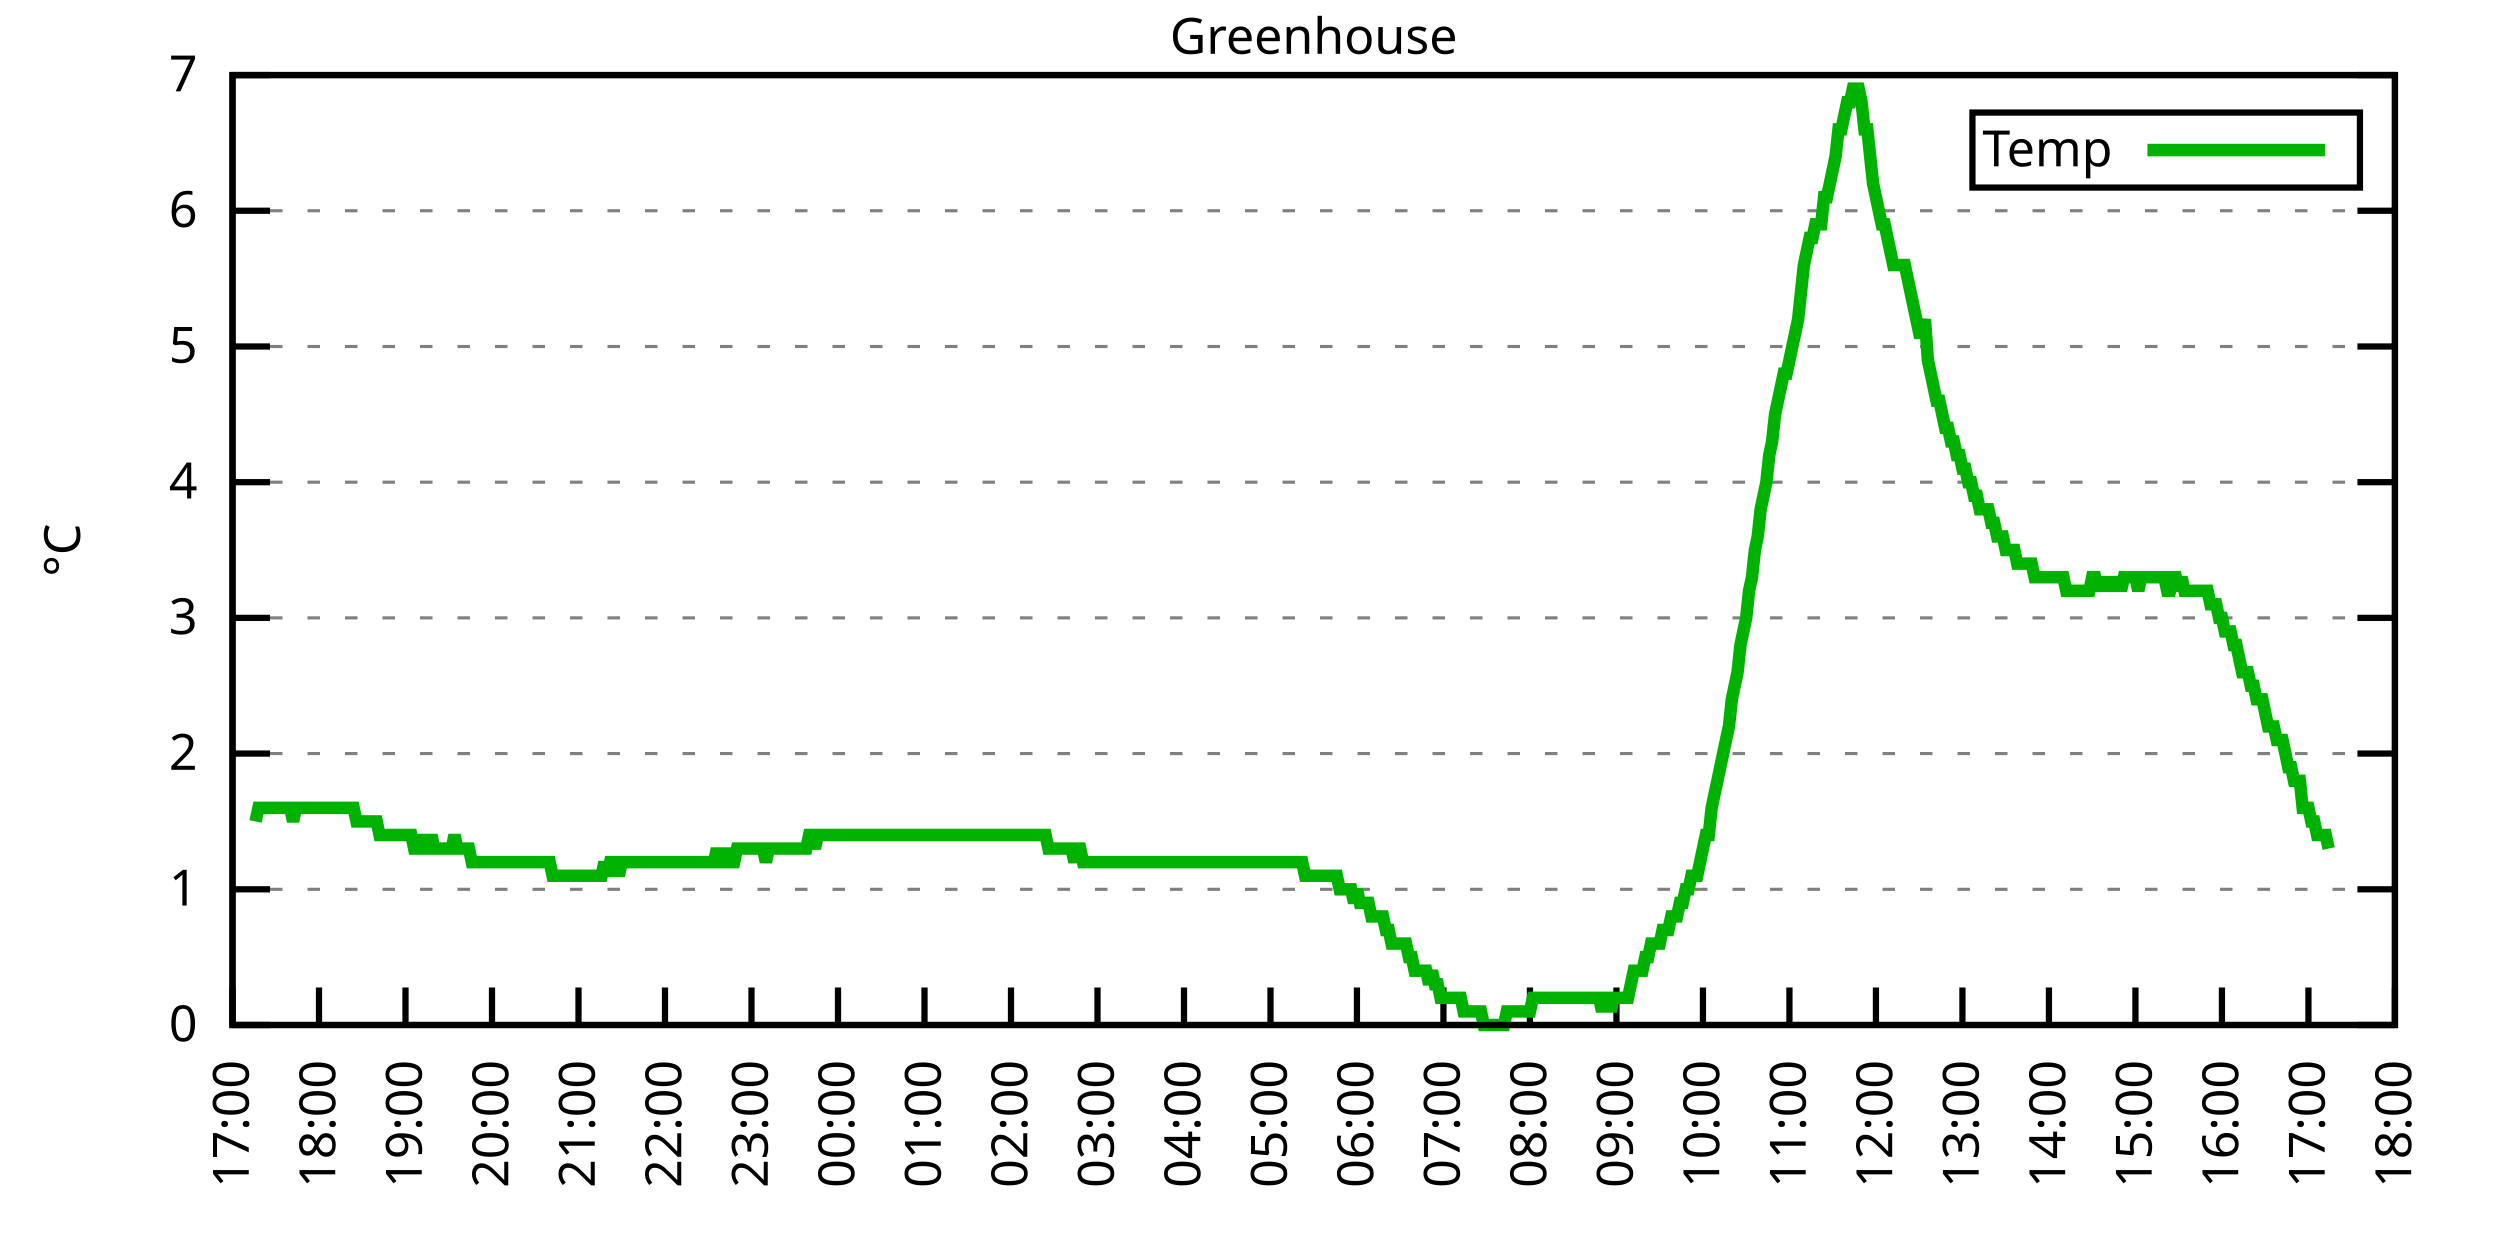
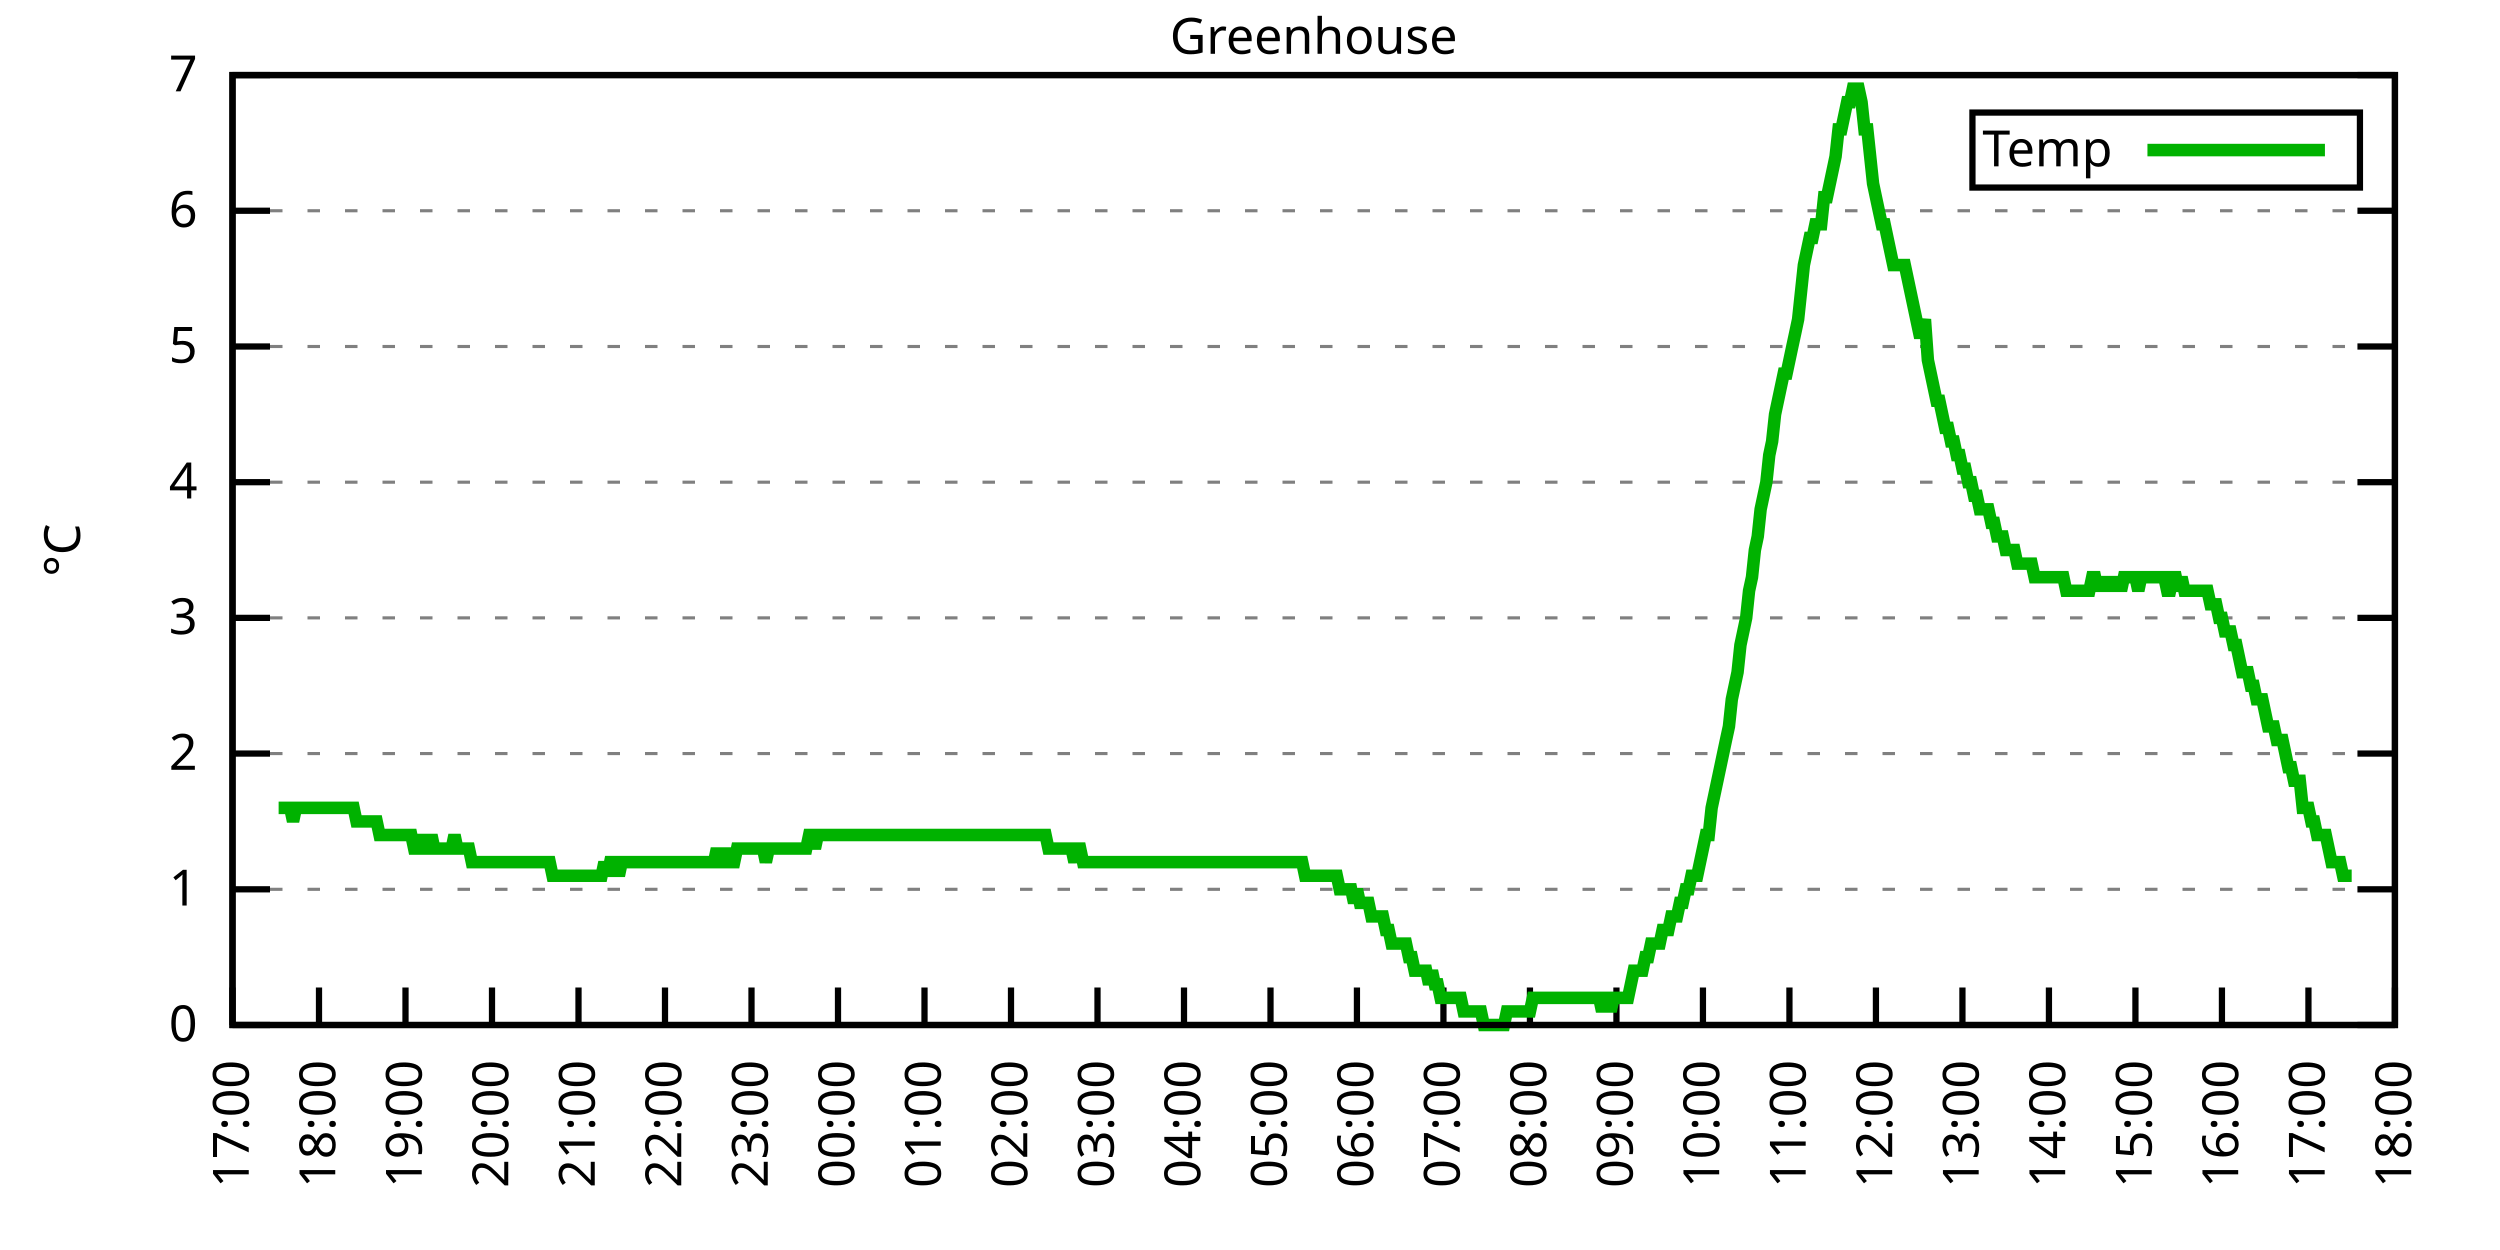
<svg xmlns="http://www.w3.org/2000/svg" xmlns:xlink="http://www.w3.org/1999/xlink" width="400" height="200" viewBox="0 0 400 200">
  <g id="gnuplot_canvas">
    <rect x="0" y="0" width="400" height="200" fill="none" />
    <defs>
      <circle id="gpDot" r="0.5" stroke-width="0.5" stroke="currentColor" />
      <path id="gpPt0" stroke-width="0.333" stroke="currentColor" d="M-1,0 h2 M0,-1 v2" />
      <path id="gpPt1" stroke-width="0.333" stroke="currentColor" d="M-1,-1 L1,1 M1,-1 L-1,1" />
      <path id="gpPt2" stroke-width="0.333" stroke="currentColor" d="M-1,0 L1,0 M0,-1 L0,1 M-1,-1 L1,1 M-1,1 L1,-1" />
      <rect id="gpPt3" stroke-width="0.333" stroke="currentColor" x="-1" y="-1" width="2" height="2" />
      <rect id="gpPt4" stroke-width="0.333" stroke="currentColor" fill="currentColor" x="-1" y="-1" width="2" height="2" />
      <circle id="gpPt5" stroke-width="0.333" stroke="currentColor" cx="0" cy="0" r="1" />
      <use xlink:href="#gpPt5" id="gpPt6" fill="currentColor" stroke="none" />
      <path id="gpPt7" stroke-width="0.333" stroke="currentColor" d="M0,-1.33 L-1.33,0.67 L1.33,0.67 z" />
      <use xlink:href="#gpPt7" id="gpPt8" fill="currentColor" stroke="none" />
      <use xlink:href="#gpPt7" id="gpPt9" stroke="currentColor" transform="rotate(180)" />
      <use xlink:href="#gpPt9" id="gpPt10" fill="currentColor" stroke="none" />
      <use xlink:href="#gpPt3" id="gpPt11" stroke="currentColor" transform="rotate(45)" />
      <use xlink:href="#gpPt11" id="gpPt12" fill="currentColor" stroke="none" />
      <path id="gpPt13" stroke-width="0.333" stroke="currentColor" d="M0,1.330 L1.265,0.411 L0.782,-1.067 L-0.782,-1.076 L-1.265,0.411 z" />
      <use xlink:href="#gpPt13" id="gpPt14" fill="currentColor" stroke="none" />
      <filter id="textbox" filterUnits="objectBoundingBox" x="0" y="0" height="1" width="1">
        <feFlood flood-color="white" flood-opacity="1" result="bgnd" />
        <feComposite in="SourceGraphic" in2="bgnd" operator="atop" />
      </filter>
      <filter id="greybox" filterUnits="objectBoundingBox" x="0" y="0" height="1" width="1">
        <feFlood flood-color="lightgrey" flood-opacity="1" result="grey" />
        <feComposite in="SourceGraphic" in2="grey" operator="atop" />
      </filter>
    </defs>
    <g fill="none" color="white" stroke="currentColor" stroke-width="1.00" stroke-linecap="butt" stroke-linejoin="miter">
</g>
    <g fill="none" color="black" stroke="currentColor" stroke-width="1.00" stroke-linecap="butt" stroke-linejoin="miter">
      <g stroke="none" shape-rendering="crispEdges">
        <polygon fill="rgb(255, 255, 255)" points="37.20,164.00 383.18,164.00 383.18,12.02 37.20,12.02 " />
      </g>
    </g>
    <g fill="none" color="black" stroke="currentColor" stroke-width="1.00" stroke-linecap="butt" stroke-linejoin="miter">
</g>
    <g fill="none" color="black" stroke="black" stroke-width="0.50" stroke-linecap="butt" stroke-linejoin="miter">
</g>
    <g fill="none" color="gray" stroke="currentColor" stroke-width="0.50" stroke-linecap="butt" stroke-linejoin="miter">
      <path stroke="gray" stroke-dasharray="2,4" class="gridline" d="M37.20,164.00 L383.19,164.00  " />
    </g>
    <g fill="none" color="gray" stroke="gray" stroke-width="1.00" stroke-linecap="butt" stroke-linejoin="miter">
</g>
    <g fill="none" color="black" stroke="currentColor" stroke-width="1.00" stroke-linecap="butt" stroke-linejoin="miter">
      <path stroke="black" d="M37.20,164.00 L43.20,164.00 M383.19,164.00 L377.19,164.00  " />
      <g transform="translate(31.60,166.60)" stroke="none" fill="black" font-family="Sans" font-size="8.00" text-anchor="end">
        <text>
          <tspan font-family="Sans"> 0</tspan>
        </text>
      </g>
    </g>
    <g fill="none" color="black" stroke="currentColor" stroke-width="1.00" stroke-linecap="butt" stroke-linejoin="miter">
</g>
    <g fill="none" color="black" stroke="black" stroke-width="0.50" stroke-linecap="butt" stroke-linejoin="miter">
</g>
    <g fill="none" color="gray" stroke="currentColor" stroke-width="0.50" stroke-linecap="butt" stroke-linejoin="miter">
      <path stroke="gray" stroke-dasharray="2,4" class="gridline" d="M37.20,142.29 L383.19,142.29  " />
    </g>
    <g fill="none" color="gray" stroke="gray" stroke-width="1.00" stroke-linecap="butt" stroke-linejoin="miter">
</g>
    <g fill="none" color="black" stroke="currentColor" stroke-width="1.00" stroke-linecap="butt" stroke-linejoin="miter">
      <path stroke="black" d="M37.20,142.29 L43.20,142.29 M383.19,142.29 L377.19,142.29  " />
      <g transform="translate(31.60,144.89)" stroke="none" fill="black" font-family="Sans" font-size="8.00" text-anchor="end">
        <text>
          <tspan font-family="Sans"> 1</tspan>
        </text>
      </g>
    </g>
    <g fill="none" color="black" stroke="currentColor" stroke-width="1.00" stroke-linecap="butt" stroke-linejoin="miter">
</g>
    <g fill="none" color="black" stroke="black" stroke-width="0.50" stroke-linecap="butt" stroke-linejoin="miter">
</g>
    <g fill="none" color="gray" stroke="currentColor" stroke-width="0.50" stroke-linecap="butt" stroke-linejoin="miter">
      <path stroke="gray" stroke-dasharray="2,4" class="gridline" d="M37.20,120.57 L383.19,120.57  " />
    </g>
    <g fill="none" color="gray" stroke="gray" stroke-width="1.00" stroke-linecap="butt" stroke-linejoin="miter">
</g>
    <g fill="none" color="black" stroke="currentColor" stroke-width="1.00" stroke-linecap="butt" stroke-linejoin="miter">
      <path stroke="black" d="M37.20,120.57 L43.20,120.57 M383.19,120.57 L377.19,120.57  " />
      <g transform="translate(31.60,123.17)" stroke="none" fill="black" font-family="Sans" font-size="8.00" text-anchor="end">
        <text>
          <tspan font-family="Sans"> 2</tspan>
        </text>
      </g>
    </g>
    <g fill="none" color="black" stroke="currentColor" stroke-width="1.00" stroke-linecap="butt" stroke-linejoin="miter">
</g>
    <g fill="none" color="black" stroke="black" stroke-width="0.50" stroke-linecap="butt" stroke-linejoin="miter">
</g>
    <g fill="none" color="gray" stroke="currentColor" stroke-width="0.50" stroke-linecap="butt" stroke-linejoin="miter">
      <path stroke="gray" stroke-dasharray="2,4" class="gridline" d="M37.20,98.86 L383.19,98.86  " />
    </g>
    <g fill="none" color="gray" stroke="gray" stroke-width="1.00" stroke-linecap="butt" stroke-linejoin="miter">
</g>
    <g fill="none" color="black" stroke="currentColor" stroke-width="1.00" stroke-linecap="butt" stroke-linejoin="miter">
      <path stroke="black" d="M37.20,98.86 L43.20,98.86 M383.19,98.86 L377.19,98.86  " />
      <g transform="translate(31.60,101.46)" stroke="none" fill="black" font-family="Sans" font-size="8.00" text-anchor="end">
        <text>
          <tspan font-family="Sans"> 3</tspan>
        </text>
      </g>
    </g>
    <g fill="none" color="black" stroke="currentColor" stroke-width="1.00" stroke-linecap="butt" stroke-linejoin="miter">
</g>
    <g fill="none" color="black" stroke="black" stroke-width="0.50" stroke-linecap="butt" stroke-linejoin="miter">
</g>
    <g fill="none" color="gray" stroke="currentColor" stroke-width="0.50" stroke-linecap="butt" stroke-linejoin="miter">
      <path stroke="gray" stroke-dasharray="2,4" class="gridline" d="M37.20,77.15 L383.19,77.15  " />
    </g>
    <g fill="none" color="gray" stroke="gray" stroke-width="1.00" stroke-linecap="butt" stroke-linejoin="miter">
</g>
    <g fill="none" color="black" stroke="currentColor" stroke-width="1.00" stroke-linecap="butt" stroke-linejoin="miter">
      <path stroke="black" d="M37.20,77.15 L43.20,77.15 M383.19,77.15 L377.19,77.15  " />
      <g transform="translate(31.60,79.75)" stroke="none" fill="black" font-family="Sans" font-size="8.00" text-anchor="end">
        <text>
          <tspan font-family="Sans"> 4</tspan>
        </text>
      </g>
    </g>
    <g fill="none" color="black" stroke="currentColor" stroke-width="1.00" stroke-linecap="butt" stroke-linejoin="miter">
</g>
    <g fill="none" color="black" stroke="black" stroke-width="0.50" stroke-linecap="butt" stroke-linejoin="miter">
</g>
    <g fill="none" color="gray" stroke="currentColor" stroke-width="0.50" stroke-linecap="butt" stroke-linejoin="miter">
      <path stroke="gray" stroke-dasharray="2,4" class="gridline" d="M37.20,55.44 L383.19,55.44  " />
    </g>
    <g fill="none" color="gray" stroke="gray" stroke-width="1.00" stroke-linecap="butt" stroke-linejoin="miter">
</g>
    <g fill="none" color="black" stroke="currentColor" stroke-width="1.00" stroke-linecap="butt" stroke-linejoin="miter">
      <path stroke="black" d="M37.20,55.44 L43.20,55.44 M383.19,55.44 L377.19,55.44  " />
      <g transform="translate(31.60,58.04)" stroke="none" fill="black" font-family="Sans" font-size="8.00" text-anchor="end">
        <text>
          <tspan font-family="Sans"> 5</tspan>
        </text>
      </g>
    </g>
    <g fill="none" color="black" stroke="currentColor" stroke-width="1.00" stroke-linecap="butt" stroke-linejoin="miter">
</g>
    <g fill="none" color="black" stroke="black" stroke-width="0.50" stroke-linecap="butt" stroke-linejoin="miter">
</g>
    <g fill="none" color="gray" stroke="currentColor" stroke-width="0.50" stroke-linecap="butt" stroke-linejoin="miter">
      <path stroke="gray" stroke-dasharray="2,4" class="gridline" d="M37.20,33.72 L383.19,33.72  " />
    </g>
    <g fill="none" color="gray" stroke="gray" stroke-width="1.00" stroke-linecap="butt" stroke-linejoin="miter">
</g>
    <g fill="none" color="black" stroke="currentColor" stroke-width="1.00" stroke-linecap="butt" stroke-linejoin="miter">
      <path stroke="black" d="M37.20,33.72 L43.20,33.72 M383.19,33.72 L377.19,33.72  " />
      <g transform="translate(31.60,36.32)" stroke="none" fill="black" font-family="Sans" font-size="8.00" text-anchor="end">
        <text>
          <tspan font-family="Sans"> 6</tspan>
        </text>
      </g>
    </g>
    <g fill="none" color="black" stroke="currentColor" stroke-width="1.00" stroke-linecap="butt" stroke-linejoin="miter">
</g>
    <g fill="none" color="black" stroke="black" stroke-width="0.50" stroke-linecap="butt" stroke-linejoin="miter">
</g>
    <g fill="none" color="gray" stroke="currentColor" stroke-width="0.50" stroke-linecap="butt" stroke-linejoin="miter">
      <path stroke="gray" stroke-dasharray="2,4" class="gridline" d="M37.20,12.01 L383.19,12.01  " />
    </g>
    <g fill="none" color="gray" stroke="gray" stroke-width="1.00" stroke-linecap="butt" stroke-linejoin="miter">
</g>
    <g fill="none" color="black" stroke="currentColor" stroke-width="1.00" stroke-linecap="butt" stroke-linejoin="miter">
      <path stroke="black" d="M37.20,12.01 L43.20,12.01 M383.19,12.01 L377.19,12.01  " />
      <g transform="translate(31.60,14.61)" stroke="none" fill="black" font-family="Sans" font-size="8.00" text-anchor="end">
        <text>
          <tspan font-family="Sans"> 7</tspan>
        </text>
      </g>
    </g>
    <g fill="none" color="black" stroke="currentColor" stroke-width="1.00" stroke-linecap="butt" stroke-linejoin="miter">
      <path stroke="black" d="M37.20,164.00 L37.20,158.00  " />
      <g transform="translate(39.80,169.60) rotate(270.00)" stroke="none" fill="black" font-family="Sans" font-size="8.00" text-anchor="end">
        <text>
          <tspan font-family="Sans">17:00</tspan>
        </text>
      </g>
    </g>
    <g fill="none" color="black" stroke="currentColor" stroke-width="1.00" stroke-linecap="butt" stroke-linejoin="miter">
      <path stroke="black" d="M51.04,164.00 L51.04,158.00  " />
      <g transform="translate(53.64,169.60) rotate(270.00)" stroke="none" fill="black" font-family="Sans" font-size="8.00" text-anchor="end">
        <text>
          <tspan font-family="Sans">18:00</tspan>
        </text>
      </g>
    </g>
    <g fill="none" color="black" stroke="currentColor" stroke-width="1.00" stroke-linecap="butt" stroke-linejoin="miter">
      <path stroke="black" d="M64.88,164.00 L64.88,158.00  " />
      <g transform="translate(67.48,169.60) rotate(270.00)" stroke="none" fill="black" font-family="Sans" font-size="8.00" text-anchor="end">
        <text>
          <tspan font-family="Sans">19:00</tspan>
        </text>
      </g>
    </g>
    <g fill="none" color="black" stroke="currentColor" stroke-width="1.00" stroke-linecap="butt" stroke-linejoin="miter">
      <path stroke="black" d="M78.72,164.00 L78.72,158.00  " />
      <g transform="translate(81.32,169.60) rotate(270.00)" stroke="none" fill="black" font-family="Sans" font-size="8.00" text-anchor="end">
        <text>
          <tspan font-family="Sans">20:00</tspan>
        </text>
      </g>
    </g>
    <g fill="none" color="black" stroke="currentColor" stroke-width="1.00" stroke-linecap="butt" stroke-linejoin="miter">
      <path stroke="black" d="M92.56,164.00 L92.56,158.00  " />
      <g transform="translate(95.16,169.60) rotate(270.00)" stroke="none" fill="black" font-family="Sans" font-size="8.00" text-anchor="end">
        <text>
          <tspan font-family="Sans">21:00</tspan>
        </text>
      </g>
    </g>
    <g fill="none" color="black" stroke="currentColor" stroke-width="1.00" stroke-linecap="butt" stroke-linejoin="miter">
      <path stroke="black" d="M106.40,164.00 L106.40,158.00  " />
      <g transform="translate(109.00,169.60) rotate(270.00)" stroke="none" fill="black" font-family="Sans" font-size="8.00" text-anchor="end">
        <text>
          <tspan font-family="Sans">22:00</tspan>
        </text>
      </g>
    </g>
    <g fill="none" color="black" stroke="currentColor" stroke-width="1.00" stroke-linecap="butt" stroke-linejoin="miter">
      <path stroke="black" d="M120.24,164.00 L120.24,158.00  " />
      <g transform="translate(122.84,169.60) rotate(270.00)" stroke="none" fill="black" font-family="Sans" font-size="8.00" text-anchor="end">
        <text>
          <tspan font-family="Sans">23:00</tspan>
        </text>
      </g>
    </g>
    <g fill="none" color="black" stroke="currentColor" stroke-width="1.00" stroke-linecap="butt" stroke-linejoin="miter">
      <path stroke="black" d="M134.08,164.00 L134.08,158.00  " />
      <g transform="translate(136.68,169.60) rotate(270.00)" stroke="none" fill="black" font-family="Sans" font-size="8.00" text-anchor="end">
        <text>
          <tspan font-family="Sans">00:00</tspan>
        </text>
      </g>
    </g>
    <g fill="none" color="black" stroke="currentColor" stroke-width="1.00" stroke-linecap="butt" stroke-linejoin="miter">
      <path stroke="black" d="M147.92,164.00 L147.92,158.00  " />
      <g transform="translate(150.52,169.60) rotate(270.00)" stroke="none" fill="black" font-family="Sans" font-size="8.00" text-anchor="end">
        <text>
          <tspan font-family="Sans">01:00</tspan>
        </text>
      </g>
    </g>
    <g fill="none" color="black" stroke="currentColor" stroke-width="1.00" stroke-linecap="butt" stroke-linejoin="miter">
      <path stroke="black" d="M161.76,164.00 L161.76,158.00  " />
      <g transform="translate(164.36,169.60) rotate(270.00)" stroke="none" fill="black" font-family="Sans" font-size="8.00" text-anchor="end">
        <text>
          <tspan font-family="Sans">02:00</tspan>
        </text>
      </g>
    </g>
    <g fill="none" color="black" stroke="currentColor" stroke-width="1.00" stroke-linecap="butt" stroke-linejoin="miter">
      <path stroke="black" d="M175.60,164.00 L175.60,158.00  " />
      <g transform="translate(178.20,169.60) rotate(270.00)" stroke="none" fill="black" font-family="Sans" font-size="8.00" text-anchor="end">
        <text>
          <tspan font-family="Sans">03:00</tspan>
        </text>
      </g>
    </g>
    <g fill="none" color="black" stroke="currentColor" stroke-width="1.00" stroke-linecap="butt" stroke-linejoin="miter">
      <path stroke="black" d="M189.44,164.00 L189.44,158.00  " />
      <g transform="translate(192.04,169.60) rotate(270.00)" stroke="none" fill="black" font-family="Sans" font-size="8.00" text-anchor="end">
        <text>
          <tspan font-family="Sans">04:00</tspan>
        </text>
      </g>
    </g>
    <g fill="none" color="black" stroke="currentColor" stroke-width="1.00" stroke-linecap="butt" stroke-linejoin="miter">
      <path stroke="black" d="M203.28,164.00 L203.28,158.00  " />
      <g transform="translate(205.88,169.60) rotate(270.00)" stroke="none" fill="black" font-family="Sans" font-size="8.00" text-anchor="end">
        <text>
          <tspan font-family="Sans">05:00</tspan>
        </text>
      </g>
    </g>
    <g fill="none" color="black" stroke="currentColor" stroke-width="1.00" stroke-linecap="butt" stroke-linejoin="miter">
      <path stroke="black" d="M217.11,164.00 L217.11,158.00  " />
      <g transform="translate(219.71,169.60) rotate(270.00)" stroke="none" fill="black" font-family="Sans" font-size="8.00" text-anchor="end">
        <text>
          <tspan font-family="Sans">06:00</tspan>
        </text>
      </g>
    </g>
    <g fill="none" color="black" stroke="currentColor" stroke-width="1.00" stroke-linecap="butt" stroke-linejoin="miter">
      <path stroke="black" d="M230.95,164.00 L230.95,158.00  " />
      <g transform="translate(233.55,169.60) rotate(270.00)" stroke="none" fill="black" font-family="Sans" font-size="8.00" text-anchor="end">
        <text>
          <tspan font-family="Sans">07:00</tspan>
        </text>
      </g>
    </g>
    <g fill="none" color="black" stroke="currentColor" stroke-width="1.00" stroke-linecap="butt" stroke-linejoin="miter">
      <path stroke="black" d="M244.79,164.00 L244.79,158.00  " />
      <g transform="translate(247.39,169.60) rotate(270.00)" stroke="none" fill="black" font-family="Sans" font-size="8.00" text-anchor="end">
        <text>
          <tspan font-family="Sans">08:00</tspan>
        </text>
      </g>
    </g>
    <g fill="none" color="black" stroke="currentColor" stroke-width="1.00" stroke-linecap="butt" stroke-linejoin="miter">
      <path stroke="black" d="M258.63,164.00 L258.63,158.00  " />
      <g transform="translate(261.23,169.60) rotate(270.00)" stroke="none" fill="black" font-family="Sans" font-size="8.00" text-anchor="end">
        <text>
          <tspan font-family="Sans">09:00</tspan>
        </text>
      </g>
    </g>
    <g fill="none" color="black" stroke="currentColor" stroke-width="1.00" stroke-linecap="butt" stroke-linejoin="miter">
      <path stroke="black" d="M272.47,164.00 L272.47,158.00  " />
      <g transform="translate(275.07,169.60) rotate(270.00)" stroke="none" fill="black" font-family="Sans" font-size="8.00" text-anchor="end">
        <text>
          <tspan font-family="Sans">10:00</tspan>
        </text>
      </g>
    </g>
    <g fill="none" color="black" stroke="currentColor" stroke-width="1.00" stroke-linecap="butt" stroke-linejoin="miter">
      <path stroke="black" d="M286.31,164.00 L286.31,158.00  " />
      <g transform="translate(288.91,169.60) rotate(270.00)" stroke="none" fill="black" font-family="Sans" font-size="8.00" text-anchor="end">
        <text>
          <tspan font-family="Sans">11:00</tspan>
        </text>
      </g>
    </g>
    <g fill="none" color="black" stroke="currentColor" stroke-width="1.00" stroke-linecap="butt" stroke-linejoin="miter">
      <path stroke="black" d="M300.15,164.00 L300.15,158.00  " />
      <g transform="translate(302.75,169.60) rotate(270.00)" stroke="none" fill="black" font-family="Sans" font-size="8.00" text-anchor="end">
        <text>
          <tspan font-family="Sans">12:00</tspan>
        </text>
      </g>
    </g>
    <g fill="none" color="black" stroke="currentColor" stroke-width="1.00" stroke-linecap="butt" stroke-linejoin="miter">
      <path stroke="black" d="M313.99,164.00 L313.99,158.00  " />
      <g transform="translate(316.59,169.60) rotate(270.00)" stroke="none" fill="black" font-family="Sans" font-size="8.00" text-anchor="end">
        <text>
          <tspan font-family="Sans">13:00</tspan>
        </text>
      </g>
    </g>
    <g fill="none" color="black" stroke="currentColor" stroke-width="1.00" stroke-linecap="butt" stroke-linejoin="miter">
      <path stroke="black" d="M327.83,164.00 L327.83,158.00  " />
      <g transform="translate(330.43,169.60) rotate(270.00)" stroke="none" fill="black" font-family="Sans" font-size="8.00" text-anchor="end">
        <text>
          <tspan font-family="Sans">14:00</tspan>
        </text>
      </g>
    </g>
    <g fill="none" color="black" stroke="currentColor" stroke-width="1.00" stroke-linecap="butt" stroke-linejoin="miter">
      <path stroke="black" d="M341.67,164.00 L341.67,158.00  " />
      <g transform="translate(344.27,169.60) rotate(270.00)" stroke="none" fill="black" font-family="Sans" font-size="8.00" text-anchor="end">
        <text>
          <tspan font-family="Sans">15:00</tspan>
        </text>
      </g>
    </g>
    <g fill="none" color="black" stroke="currentColor" stroke-width="1.00" stroke-linecap="butt" stroke-linejoin="miter">
      <path stroke="black" d="M355.51,164.00 L355.51,158.00  " />
      <g transform="translate(358.11,169.60) rotate(270.00)" stroke="none" fill="black" font-family="Sans" font-size="8.00" text-anchor="end">
        <text>
          <tspan font-family="Sans">16:00</tspan>
        </text>
      </g>
    </g>
    <g fill="none" color="black" stroke="currentColor" stroke-width="1.00" stroke-linecap="butt" stroke-linejoin="miter">
      <path stroke="black" d="M369.35,164.00 L369.35,158.00  " />
      <g transform="translate(371.95,169.60) rotate(270.00)" stroke="none" fill="black" font-family="Sans" font-size="8.00" text-anchor="end">
        <text>
          <tspan font-family="Sans">17:00</tspan>
        </text>
      </g>
    </g>
    <g fill="none" color="black" stroke="currentColor" stroke-width="1.00" stroke-linecap="butt" stroke-linejoin="miter">
      <path stroke="black" d="M383.19,164.00 L383.19,158.00  " />
      <g transform="translate(385.79,169.60) rotate(270.00)" stroke="none" fill="black" font-family="Sans" font-size="8.00" text-anchor="end">
        <text>
          <tspan font-family="Sans">18:00</tspan>
        </text>
      </g>
    </g>
    <g fill="none" color="black" stroke="currentColor" stroke-width="1.00" stroke-linecap="butt" stroke-linejoin="miter">
</g>
    <g fill="none" color="black" stroke="currentColor" stroke-width="1.00" stroke-linecap="butt" stroke-linejoin="miter">
      <path stroke="black" d="M37.20,12.01 L37.20,164.00 L383.19,164.00 L383.19,12.01 L37.20,12.01 Z  " />
    </g>
    <g fill="none" color="black" stroke="currentColor" stroke-width="1.00" stroke-linecap="butt" stroke-linejoin="miter">
</g>
    <g fill="none" color="black" stroke="currentColor" stroke-width="1.00" stroke-linecap="butt" stroke-linejoin="miter">
      <path stroke="black" d="M315.59,30.01 L315.59,18.01 L377.59,18.01 L377.59,30.01 L315.59,30.01 Z  " />
    </g>
    <g id="Greenhouse_plot_1">
      <g fill="none" color="white" stroke="black" stroke-width="2.00" stroke-linecap="butt" stroke-linejoin="miter">
</g>
      <g fill="none" color="black" stroke="currentColor" stroke-width="2.00" stroke-linecap="butt" stroke-linejoin="miter">
        <g transform="translate(337.99,26.61)" stroke="none" fill="black" font-family="Sans" font-size="8.00" text-anchor="end">
          <text>
            <tspan font-family="Sans">Temp</tspan>
          </text>
        </g>
      </g>
      <g fill="none" color="black" stroke="currentColor" stroke-width="2.00" stroke-linecap="butt" stroke-linejoin="miter">
-         <path stroke="rgb(  0, 178,   0)" d="M343.59,24.01 L371.99,24.01 M40.89,131.43 L41.35,129.26 L41.81,129.26 L42.27,129.26 L42.74,129.26 L43.20,129.26   L43.66,129.26 L44.12,129.26 L44.58,129.26 L45.04,129.26 L45.50,129.26 L45.97,129.26 L46.43,129.26 L46.89,131.43   L47.35,129.26 L47.81,129.26 L48.27,129.26 L48.73,129.26 L49.19,129.26 L49.66,129.26 L50.12,129.26 L50.58,129.26   L51.04,129.26 L51.50,129.26 L51.96,129.26 L52.42,129.26 L52.88,129.26 L53.35,129.26 L53.81,129.26 L54.27,129.26   L54.73,129.26 L55.19,129.26 L55.65,129.26 L56.11,129.26 L56.58,129.26 L57.04,131.43 L57.50,131.43 L57.96,131.43   L58.42,131.43 L58.88,131.43 L59.34,131.43 L59.80,131.43 L60.27,131.43 L60.73,133.60 L61.19,133.60 L61.65,133.60   L62.11,133.60 L62.57,133.60 L63.03,133.60 L63.50,133.60 L63.96,133.60 L64.42,133.60 L64.88,133.60 L65.34,133.60   L65.80,133.60 L66.26,135.77 L66.72,135.77 L67.19,135.77 L67.65,133.60 L68.11,135.77 L68.57,135.77 L69.03,133.60   L69.49,135.77 L69.95,135.77 L70.42,135.77 L70.88,135.77 L71.34,135.77 L71.80,135.77 L72.26,135.77 L72.72,133.60   L73.18,135.77 L73.64,135.77 L74.11,135.77 L74.57,135.77 L75.03,135.77 L75.49,137.94 L75.95,137.94 L76.41,137.94   L76.87,137.94 L77.33,137.94 L77.80,137.94 L78.26,137.94 L78.72,137.94 L79.18,137.94 L79.64,137.94 L80.10,137.94   L80.56,137.94 L81.03,137.94 L81.49,137.94 L81.95,137.94 L82.41,137.94 L82.87,137.94 L83.33,137.94 L83.79,137.94   L84.25,137.94 L84.72,137.94 L85.18,137.94 L85.64,137.94 L86.10,137.94 L86.56,137.94 L87.02,137.94 L87.48,137.94   L87.95,137.94 L88.41,140.12 L88.87,140.12 L89.33,140.12 L89.79,140.12 L90.25,140.12 L90.71,140.12 L91.17,140.12   L91.64,140.12 L92.10,140.12 L92.56,140.12 L93.02,140.12 L93.48,140.12 L93.94,140.12 L94.40,140.12 L94.87,140.12   L95.33,140.12 L95.79,140.12 L96.25,140.12 L96.71,137.94 L97.17,140.12 L97.63,137.94 L98.09,137.94 L98.56,137.94   L99.02,140.12 L99.48,137.94 L99.94,137.94 L100.40,137.94 L100.86,137.94 L101.32,137.94 L101.78,137.94 L102.25,137.94   L102.71,137.94 L103.17,137.94 L103.63,137.94 L104.09,137.94 L104.55,137.94 L105.01,137.94 L105.48,137.94 L105.94,137.94   L106.40,137.94 L106.86,137.94 L107.32,137.94 L107.78,137.94 L108.24,137.94 L108.70,137.94 L109.17,137.94 L109.63,137.94   L110.09,137.94 L110.55,137.94 L111.01,137.94 L111.47,137.94 L111.93,137.94 L112.40,137.94 L112.86,137.94 L113.32,137.94   L113.78,137.94 L114.24,137.94 L114.70,135.77 L115.16,137.94 L115.62,137.94 L116.09,137.94 L116.55,135.77 L117.01,137.94   L117.47,137.94 L117.93,135.77 L118.39,135.77 L118.85,135.77 L119.31,135.77 L119.78,135.77 L120.24,135.77 L120.70,135.77   L121.16,135.77 L121.62,135.77 L122.08,135.77 L122.54,137.94 L123.01,135.77 L123.47,135.77 L123.93,135.77 L124.39,135.77   L124.85,135.77 L125.31,135.77 L125.77,135.77 L126.23,135.77 L126.70,135.77 L127.16,135.77 L127.62,135.77 L128.08,135.77   L128.54,135.77 L129.00,135.77 L129.46,133.60 L129.93,133.60 L130.39,135.77 L130.85,133.60 L131.31,133.60 L131.77,133.60   L132.23,133.60 L132.69,133.60 L133.15,133.60 L133.62,133.60 L134.08,133.60 L134.54,133.60 L135.00,133.60 L135.46,133.60   L135.92,133.60 L136.38,133.60 L136.85,133.60 L137.31,133.60 L137.77,133.60 L138.23,133.60 L138.69,133.60 L139.15,133.60   L139.61,133.60 L140.07,133.60 L140.54,133.60 L141.00,133.60 L141.46,133.60 L141.92,133.60 L142.38,133.60 L142.84,133.60   L143.30,133.60 L143.76,133.60 L144.23,133.60 L144.69,133.60 L145.15,133.60 L145.61,133.60 L146.07,133.60 L146.53,133.60   L146.99,133.60 L147.46,133.60 L147.92,133.60 L148.38,133.60 L148.84,133.60 L149.30,133.60 L149.76,133.60 L150.22,133.60   L150.68,133.60 L151.15,133.60 L151.61,133.60 L152.07,133.60 L152.53,133.60 L152.99,133.60 L153.45,133.60 L153.91,133.60   L154.38,133.60 L154.84,133.60 L155.30,133.60 L155.76,133.60 L156.22,133.60 L156.68,133.60 L157.14,133.60 L157.60,133.60   L158.07,133.60 L158.53,133.60 L158.99,133.60 L159.45,133.60 L159.91,133.60 L160.37,133.60 L160.83,133.60 L161.30,133.60   L161.76,133.60 L162.22,133.60 L162.68,133.60 L163.14,133.60 L163.60,133.60 L164.06,133.60 L164.52,133.60 L164.99,133.60   L165.45,133.60 L165.91,133.60 L166.37,133.60 L166.83,133.60 L167.29,133.60 L167.75,135.77 L168.21,135.77 L168.68,135.77   L169.14,135.77 L169.60,135.77 L170.06,135.77 L170.52,135.77 L170.98,135.77 L171.44,135.77 L171.91,137.94 L172.37,135.77   L172.83,135.77 L173.29,137.94 L173.75,137.94 L174.21,137.94 L174.67,137.94 L175.13,137.94 L175.60,137.94 L176.06,137.94   L176.52,137.94 L176.98,137.94 L177.44,137.94 L177.90,137.94 L178.36,137.94 L178.83,137.94 L179.29,137.94 L179.75,137.94   L180.21,137.94 L180.67,137.94 L181.13,137.94 L181.59,137.94 L182.05,137.94 L182.52,137.94 L182.98,137.94 L183.44,137.94   L183.90,137.94 L184.36,137.94 L184.82,137.94 L185.28,137.94 L185.75,137.94 L186.21,137.94 L186.67,137.94 L187.13,137.94   L187.59,137.94 L188.05,137.94 L188.51,137.94 L188.97,137.94 L189.44,137.94 L189.90,137.94 L190.36,137.94 L190.82,137.94   L191.28,137.94 L191.74,137.94 L192.20,137.94 L192.66,137.94 L193.13,137.94 L193.59,137.94 L194.05,137.94 L194.51,137.94   L194.97,137.94 L195.43,137.94 L195.89,137.94 L196.36,137.94 L196.82,137.94 L197.28,137.94 L197.74,137.94 L198.20,137.94   L198.66,137.94 L199.12,137.94 L199.58,137.94 L200.05,137.94 L200.51,137.94 L200.97,137.94 L201.43,137.94 L201.89,137.94   L202.35,137.94 L202.81,137.94 L203.28,137.94 L203.74,137.94 L204.20,137.94 L204.66,137.94 L205.12,137.94 L205.58,137.94   L206.04,137.94 L206.50,137.94 L206.97,137.94 L207.43,137.94 L207.89,137.94 L208.35,137.94 L208.81,140.12 L209.27,140.12   L209.73,140.12 L210.20,140.12 L210.66,140.12 L211.12,140.12 L211.58,140.12 L212.04,140.12 L212.50,140.12 L212.96,140.12   L213.42,140.12 L213.89,140.12 L214.35,142.29 L214.81,142.29 L215.27,142.29 L215.73,142.29 L216.19,142.29 L216.65,144.46   L217.11,142.29 L217.58,144.46 L218.04,144.46 L218.50,144.46 L218.96,144.46 L219.42,146.63 L219.88,146.63 L220.34,146.63   L220.81,146.63 L221.27,146.63 L221.73,148.80 L222.19,148.80 L222.65,150.97 L223.11,150.97 L223.57,150.97 L224.03,150.97   L224.50,150.97 L224.96,150.97 L225.42,153.14 L225.88,153.14 L226.34,155.31 L226.80,155.31 L227.26,155.31 L227.73,155.31   L228.19,155.31 L228.65,157.49 L229.11,155.31 L229.57,157.49 L230.03,157.49 L230.49,159.66 L230.95,159.66 L231.42,159.66   L231.88,159.66 L232.34,159.66 L232.80,159.66 L233.26,159.66 L233.72,159.66 L234.18,161.83 L234.64,161.83 L235.11,161.83   L235.57,161.83 L236.03,161.83 L236.49,161.83 L236.95,161.83 L237.41,164.00 L237.87,164.00 L238.34,164.00 L238.80,164.00   L239.26,164.00 L239.72,164.00 L240.18,164.00 L240.64,164.00 L241.10,161.83 L241.56,161.83 L242.03,161.83 L242.49,161.83   L242.95,161.83 L243.41,161.83 L243.87,161.83 L244.33,161.83 L244.79,161.83 L245.26,159.66 L245.72,159.66 L246.18,159.66   L246.64,159.66 L247.10,159.66 L247.56,159.66 L248.02,159.66 L248.48,159.66 L248.95,159.66 L249.41,159.66 L249.87,159.66   L250.33,159.66 L250.79,159.66 L251.25,159.66 L251.71,159.66 L252.18,159.66 L252.64,159.66 L253.10,159.66 L253.56,159.66   L254.02,159.66 L254.48,159.66 L254.94,159.66 L255.40,159.66 L255.87,159.66 L256.33,161.83 L256.79,159.66 L257.25,159.66   L257.71,161.83 L258.17,159.66 L258.63,159.66 L259.09,159.66 L259.56,159.66 L260.02,159.66 L260.48,159.66 L260.94,157.49   L261.40,155.31 L261.86,155.31 L262.32,155.31 L262.79,155.31 L263.25,153.14 L263.71,153.14 L264.17,150.97 L264.63,150.97   L265.09,150.97 L265.55,150.97 L266.01,148.80 L266.48,148.80 L266.94,148.80 L267.40,146.63 L267.86,146.63 L268.32,146.63   L268.78,144.46 L269.24,144.46 L269.71,142.29 L270.17,142.29 L270.63,140.12 L271.09,140.12 L271.55,140.12 L272.01,137.94   L272.47,135.77 L272.93,133.60 L273.40,133.60 L273.86,129.26 L274.32,127.09 L274.78,124.92 L275.24,122.75 L275.70,120.57   L276.16,118.40 L276.63,116.23 L277.09,111.89 L277.55,109.72 L278.01,107.55 L278.47,103.20 L278.93,101.03 L279.39,98.86   L279.85,94.52 L280.32,92.35 L280.78,88.00 L281.24,85.83 L281.70,81.49 L282.16,79.32 L282.62,77.15 L283.08,72.81   L283.54,70.63 L284.01,66.29 L284.47,64.12 L284.93,61.95 L285.39,59.78 L285.85,59.78 L286.31,57.61 L286.77,55.44   L287.24,53.26 L287.70,51.09 L288.16,46.75 L288.62,42.41 L289.08,40.24 L289.54,38.07 L290.00,38.07 L290.46,35.89   L290.93,35.89 L291.39,35.89 L291.85,31.55 L292.31,31.55 L292.77,29.38 L293.23,27.21 L293.69,25.04 L294.16,20.70   L294.62,20.70 L295.08,18.52 L295.54,16.35 L296.00,16.35 L296.46,14.18 L296.92,14.18 L297.38,14.18 L297.85,16.35   L298.31,20.70 L298.77,20.70 L299.23,25.04 L299.69,29.38 L300.15,31.55 L300.61,33.72 L301.08,35.89 L301.54,35.89   L302.00,38.07 L302.46,40.24 L302.92,42.41 L303.38,42.41 L303.84,42.41 L304.30,42.41 L304.77,42.41 L305.23,44.58   L305.69,46.75 L306.15,48.92 L306.61,51.09 L307.07,53.26 L307.53,53.26 L307.99,51.09 L308.46,57.61 L308.92,59.78   L309.38,61.95 L309.84,64.12 L310.30,64.12 L310.76,66.29 L311.22,68.46 L311.69,68.46 L312.15,70.63 L312.61,70.63   L313.07,72.81 L313.53,72.81 L313.99,74.98 L314.45,74.98 L314.91,77.15 L315.38,77.15 L315.84,79.32 L316.30,79.32   L316.76,81.49 L317.22,81.49 L317.68,81.49 L318.14,81.49 L318.61,83.66 L319.07,83.66 L319.53,85.83 L319.99,85.83   L320.45,85.83 L320.91,88.00 L321.37,88.00 L321.83,88.00 L322.30,88.00 L322.76,90.18 L323.22,90.18 L323.68,90.18   L324.14,90.18 L324.60,90.18 L325.06,90.18 L325.53,92.35 L325.99,92.35 L326.45,92.35 L326.91,92.35 L327.37,92.35   L327.83,92.35 L328.29,92.35 L328.75,92.35 L329.22,92.35 L329.68,92.35 L330.14,92.35 L330.60,94.52 L331.06,94.52   L331.52,94.52 L331.98,94.52 L332.44,94.52 L332.91,94.52 L333.37,94.52 L333.83,94.52 L334.29,94.52 L334.75,92.35   L335.21,92.35 L335.67,94.52 L336.14,92.35 L336.60,94.52 L337.06,92.35 L337.52,94.52 L337.98,92.35 L338.44,94.52   L338.90,92.35 L339.36,94.52 L339.83,92.35 L340.29,92.35 L340.75,92.35 L341.21,92.35 L341.67,92.35 L342.13,94.52   L342.59,92.35 L343.06,92.35 L343.52,92.35 L343.98,92.35 L344.44,92.35 L344.90,92.35 L345.36,92.35 L345.82,92.35   L346.28,92.35 L346.75,94.52 L347.21,94.52 L347.67,92.35 L348.13,92.35 L348.59,94.52 L349.05,92.35 L349.51,94.52   L349.97,94.52 L350.44,94.52 L350.90,94.52 L351.36,94.52 L351.82,94.52 L352.28,94.52 L352.74,94.52 L353.20,94.52   L353.67,96.69 L354.13,96.69 L354.59,96.69 L355.05,98.86 L355.51,98.86 L355.97,101.03 L356.43,101.03 L356.89,101.03   L357.36,103.20 L357.82,103.20 L358.28,105.38 L358.74,107.55 L359.20,107.55 L359.66,107.55 L360.12,109.72 L360.59,109.72   L361.05,111.89 L361.51,111.89 L361.97,111.89 L362.43,114.06 L362.89,116.23 L363.35,116.23 L363.81,116.23 L364.28,118.40   L364.74,118.40 L365.20,118.40 L365.66,120.57 L366.12,122.75 L366.58,122.75 L367.04,124.92 L367.51,124.92 L367.97,124.92   L368.43,129.26 L368.89,129.26 L369.35,129.26 L369.81,131.43 L370.27,131.43 L370.73,133.60 L371.20,133.60 L371.66,133.60   L372.12,133.60 L372.58,135.77  " />
+         <path stroke="rgb(  0, 178,   0)" d="M343.59,24.01 L371.99,24.01 M44.58,129.26 L45.04,129.26 L45.50,129.26 L45.97,129.26 L46.43,129.26 L46.89,131.43   L47.35,129.26 L47.81,129.26 L48.27,129.26 L48.73,129.26 L49.19,129.26 L49.66,129.26 L50.12,129.26 L50.58,129.26   L51.04,129.26 L51.50,129.26 L51.96,129.26 L52.42,129.26 L52.88,129.26 L53.35,129.26 L53.81,129.26 L54.27,129.26   L54.73,129.26 L55.19,129.26 L55.65,129.26 L56.11,129.26 L56.58,129.26 L57.04,131.43 L57.50,131.43 L57.96,131.43   L58.42,131.43 L58.88,131.43 L59.34,131.43 L59.80,131.43 L60.27,131.43 L60.73,133.60 L61.19,133.60 L61.65,133.60   L62.11,133.60 L62.57,133.60 L63.03,133.60 L63.50,133.60 L63.96,133.60 L64.42,133.60 L64.88,133.60 L65.34,133.60   L65.80,133.60 L66.26,135.77 L66.72,135.77 L67.19,135.77 L67.65,133.60 L68.11,135.77 L68.57,135.77 L69.03,133.60   L69.49,135.77 L69.95,135.77 L70.42,135.77 L70.88,135.77 L71.34,135.77 L71.80,135.77 L72.26,135.77 L72.72,133.60   L73.18,135.77 L73.64,135.77 L74.11,135.77 L74.57,135.77 L75.03,135.77 L75.49,137.94 L75.95,137.94 L76.41,137.94   L76.87,137.94 L77.33,137.94 L77.80,137.94 L78.26,137.94 L78.72,137.94 L79.18,137.94 L79.64,137.94 L80.10,137.94   L80.56,137.94 L81.03,137.94 L81.49,137.94 L81.95,137.94 L82.41,137.94 L82.87,137.94 L83.33,137.94 L83.79,137.94   L84.25,137.94 L84.72,137.94 L85.18,137.94 L85.64,137.94 L86.10,137.94 L86.56,137.94 L87.02,137.94 L87.48,137.94   L87.95,137.94 L88.41,140.12 L88.87,140.12 L89.33,140.12 L89.79,140.12 L90.25,140.12 L90.71,140.12 L91.17,140.12   L91.64,140.12 L92.10,140.12 L92.56,140.12 L93.02,140.12 L93.48,140.12 L93.94,140.12 L94.40,140.12 L94.87,140.12   L95.33,140.12 L95.79,140.12 L96.25,140.12 L96.71,137.94 L97.17,140.12 L97.63,137.94 L98.09,137.94 L98.56,137.94   L99.02,140.12 L99.48,137.94 L99.94,137.94 L100.40,137.94 L100.86,137.94 L101.32,137.94 L101.78,137.94 L102.25,137.94   L102.71,137.94 L103.17,137.94 L103.63,137.94 L104.09,137.94 L104.55,137.94 L105.01,137.94 L105.48,137.94 L105.94,137.94   L106.40,137.94 L106.86,137.94 L107.32,137.94 L107.78,137.94 L108.24,137.94 L108.70,137.94 L109.17,137.94 L109.63,137.94   L110.09,137.94 L110.55,137.94 L111.01,137.94 L111.47,137.94 L111.93,137.94 L112.40,137.94 L112.86,137.94 L113.32,137.94   L113.78,137.94 L114.24,137.94 L114.70,135.77 L115.16,137.94 L115.62,137.94 L116.09,137.94 L116.55,135.77 L117.01,137.94   L117.47,137.94 L117.93,135.77 L118.39,135.77 L118.85,135.77 L119.31,135.77 L119.78,135.77 L120.24,135.77 L120.70,135.77   L121.16,135.77 L121.62,135.77 L122.08,135.77 L122.54,137.94 L123.01,135.77 L123.47,135.77 L123.93,135.77 L124.39,135.77   L124.85,135.77 L125.31,135.77 L125.77,135.77 L126.23,135.77 L126.70,135.77 L127.16,135.77 L127.62,135.77 L128.08,135.77   L128.54,135.77 L129.00,135.77 L129.46,133.60 L129.93,133.60 L130.39,135.77 L130.85,133.60 L131.31,133.60 L131.77,133.60   L132.23,133.60 L132.69,133.60 L133.15,133.60 L133.62,133.60 L134.08,133.60 L134.54,133.60 L135.00,133.60 L135.46,133.60   L135.92,133.60 L136.38,133.60 L136.85,133.60 L137.31,133.60 L137.77,133.60 L138.23,133.60 L138.69,133.60 L139.15,133.60   L139.61,133.60 L140.07,133.60 L140.54,133.60 L141.00,133.60 L141.46,133.60 L141.92,133.60 L142.38,133.60 L142.84,133.60   L143.30,133.60 L143.76,133.60 L144.23,133.60 L144.69,133.60 L145.15,133.60 L145.61,133.60 L146.07,133.60 L146.53,133.60   L146.99,133.60 L147.46,133.60 L147.92,133.60 L148.38,133.60 L148.84,133.60 L149.30,133.60 L149.76,133.60 L150.22,133.60   L150.68,133.60 L151.15,133.60 L151.61,133.60 L152.07,133.60 L152.53,133.60 L152.99,133.60 L153.45,133.60 L153.91,133.60   L154.38,133.60 L154.84,133.60 L155.30,133.60 L155.76,133.60 L156.22,133.60 L156.68,133.60 L157.14,133.60 L157.60,133.60   L158.07,133.60 L158.53,133.60 L158.99,133.60 L159.45,133.60 L159.91,133.60 L160.37,133.60 L160.83,133.60 L161.30,133.60   L161.76,133.60 L162.22,133.60 L162.68,133.60 L163.14,133.60 L163.60,133.60 L164.06,133.60 L164.52,133.60 L164.99,133.60   L165.45,133.60 L165.91,133.60 L166.37,133.60 L166.83,133.60 L167.29,133.60 L167.75,135.77 L168.21,135.77 L168.68,135.77   L169.14,135.77 L169.60,135.77 L170.06,135.77 L170.52,135.77 L170.98,135.77 L171.44,135.77 L171.91,137.94 L172.37,135.77   L172.83,135.77 L173.29,137.94 L173.75,137.94 L174.21,137.94 L174.67,137.94 L175.13,137.94 L175.60,137.94 L176.06,137.94   L176.52,137.94 L176.98,137.94 L177.44,137.94 L177.90,137.94 L178.36,137.94 L178.83,137.94 L179.29,137.94 L179.75,137.94   L180.21,137.94 L180.67,137.94 L181.13,137.94 L181.59,137.94 L182.05,137.94 L182.52,137.94 L182.98,137.94 L183.44,137.94   L183.90,137.94 L184.36,137.94 L184.82,137.94 L185.28,137.94 L185.75,137.94 L186.21,137.94 L186.67,137.94 L187.13,137.94   L187.59,137.94 L188.05,137.94 L188.51,137.94 L188.97,137.94 L189.44,137.94 L189.90,137.94 L190.36,137.94 L190.82,137.94   L191.28,137.94 L191.74,137.94 L192.20,137.94 L192.66,137.94 L193.13,137.94 L193.59,137.94 L194.05,137.94 L194.51,137.94   L194.97,137.94 L195.43,137.94 L195.89,137.94 L196.36,137.94 L196.82,137.94 L197.28,137.94 L197.74,137.94 L198.20,137.94   L198.66,137.94 L199.12,137.94 L199.58,137.94 L200.05,137.94 L200.51,137.94 L200.97,137.94 L201.43,137.94 L201.89,137.94   L202.35,137.94 L202.81,137.94 L203.28,137.94 L203.74,137.94 L204.20,137.94 L204.66,137.94 L205.12,137.94 L205.58,137.94   L206.04,137.94 L206.50,137.94 L206.97,137.94 L207.43,137.94 L207.89,137.94 L208.35,137.94 L208.81,140.12 L209.27,140.12   L209.73,140.12 L210.20,140.12 L210.66,140.12 L211.12,140.12 L211.58,140.12 L212.04,140.12 L212.50,140.12 L212.96,140.12   L213.42,140.12 L213.89,140.12 L214.35,142.29 L214.81,142.29 L215.27,142.29 L215.73,142.29 L216.19,142.29 L216.65,144.46   L217.11,142.29 L217.58,144.46 L218.04,144.46 L218.50,144.46 L218.96,144.46 L219.42,146.63 L219.88,146.63 L220.34,146.63   L220.81,146.63 L221.27,146.63 L221.73,148.80 L222.19,148.80 L222.65,150.97 L223.11,150.97 L223.57,150.97 L224.03,150.97   L224.50,150.97 L224.96,150.97 L225.42,153.14 L225.88,153.14 L226.34,155.31 L226.80,155.31 L227.26,155.31 L227.73,155.31   L228.19,155.31 L228.65,157.49 L229.11,155.31 L229.57,157.49 L230.03,157.49 L230.49,159.66 L230.95,159.66 L231.42,159.66   L231.88,159.66 L232.34,159.66 L232.80,159.66 L233.26,159.66 L233.72,159.66 L234.18,161.83 L234.64,161.83 L235.11,161.83   L235.57,161.83 L236.03,161.83 L236.49,161.83 L236.95,161.83 L237.41,164.00 L237.87,164.00 L238.34,164.00 L238.80,164.00   L239.26,164.00 L239.72,164.00 L240.18,164.00 L240.64,164.00 L241.10,161.83 L241.56,161.83 L242.03,161.83 L242.49,161.83   L242.95,161.83 L243.41,161.83 L243.87,161.83 L244.33,161.83 L244.79,161.83 L245.26,159.66 L245.72,159.66 L246.18,159.66   L246.64,159.66 L247.10,159.66 L247.56,159.66 L248.02,159.66 L248.48,159.66 L248.95,159.66 L249.41,159.66 L249.87,159.66   L250.33,159.66 L250.79,159.66 L251.25,159.66 L251.71,159.66 L252.18,159.66 L252.64,159.66 L253.10,159.66 L253.56,159.66   L254.02,159.66 L254.48,159.66 L254.94,159.66 L255.40,159.66 L255.87,159.66 L256.33,161.83 L256.79,159.66 L257.25,159.66   L257.71,161.83 L258.17,159.66 L258.63,159.66 L259.09,159.66 L259.56,159.66 L260.02,159.66 L260.48,159.66 L260.94,157.49   L261.40,155.31 L261.86,155.31 L262.32,155.31 L262.79,155.31 L263.25,153.14 L263.71,153.14 L264.17,150.97 L264.63,150.97   L265.09,150.97 L265.55,150.97 L266.01,148.80 L266.48,148.80 L266.94,148.80 L267.40,146.63 L267.86,146.63 L268.32,146.63   L268.78,144.46 L269.24,144.46 L269.71,142.29 L270.17,142.29 L270.63,140.12 L271.09,140.12 L271.55,140.12 L272.01,137.94   L272.47,135.77 L272.93,133.60 L273.40,133.60 L273.86,129.26 L274.32,127.09 L274.78,124.92 L275.24,122.75 L275.70,120.57   L276.16,118.40 L276.63,116.23 L277.09,111.89 L277.55,109.72 L278.01,107.55 L278.47,103.20 L278.93,101.03 L279.39,98.86   L279.85,94.52 L280.32,92.35 L280.78,88.00 L281.24,85.83 L281.70,81.49 L282.16,79.32 L282.62,77.15 L283.08,72.81   L283.54,70.63 L284.01,66.29 L284.47,64.12 L284.93,61.95 L285.39,59.78 L285.85,59.78 L286.31,57.61 L286.77,55.44   L287.24,53.26 L287.70,51.09 L288.16,46.75 L288.62,42.41 L289.08,40.24 L289.54,38.07 L290.00,38.07 L290.46,35.89   L290.93,35.89 L291.39,35.89 L291.85,31.55 L292.31,31.55 L292.77,29.38 L293.23,27.21 L293.69,25.04 L294.16,20.70   L294.62,20.70 L295.08,18.52 L295.54,16.35 L296.00,16.35 L296.46,14.18 L296.92,14.18 L297.38,14.18 L297.85,16.35   L298.31,20.70 L298.77,20.70 L299.23,25.04 L299.69,29.38 L300.15,31.55 L300.61,33.72 L301.08,35.89 L301.54,35.89   L302.00,38.07 L302.46,40.24 L302.92,42.41 L303.38,42.41 L303.84,42.41 L304.30,42.41 L304.77,42.41 L305.23,44.58   L305.69,46.75 L306.15,48.92 L306.61,51.09 L307.07,53.26 L307.53,53.26 L307.99,51.09 L308.46,57.61 L308.92,59.78   L309.38,61.95 L309.84,64.12 L310.30,64.12 L310.76,66.29 L311.22,68.46 L311.69,68.46 L312.15,70.63 L312.61,70.63   L313.07,72.81 L313.53,72.81 L313.99,74.98 L314.45,74.98 L314.91,77.15 L315.38,77.15 L315.84,79.32 L316.30,79.32   L316.76,81.49 L317.22,81.49 L317.68,81.49 L318.14,81.49 L318.61,83.66 L319.07,83.66 L319.53,85.83 L319.99,85.83   L320.45,85.83 L320.91,88.00 L321.37,88.00 L321.83,88.00 L322.30,88.00 L322.76,90.18 L323.22,90.18 L323.68,90.18   L324.14,90.18 L324.60,90.18 L325.06,90.18 L325.53,92.35 L325.99,92.35 L326.45,92.35 L326.91,92.35 L327.37,92.35   L327.83,92.35 L328.29,92.35 L328.75,92.35 L329.22,92.35 L329.68,92.35 L330.14,92.35 L330.60,94.52 L331.06,94.52   L331.52,94.52 L331.98,94.52 L332.44,94.52 L332.91,94.52 L333.37,94.52 L333.83,94.52 L334.29,94.52 L334.75,92.35   L335.21,92.35 L335.67,94.52 L336.14,92.35 L336.60,94.52 L337.06,92.35 L337.52,94.52 L337.98,92.35 L338.44,94.52   L338.90,92.35 L339.36,94.52 L339.83,92.35 L340.29,92.35 L340.75,92.35 L341.21,92.35 L341.67,92.35 L342.13,94.52   L342.59,92.35 L343.06,92.35 L343.52,92.35 L343.98,92.35 L344.44,92.35 L344.90,92.35 L345.36,92.35 L345.82,92.35   L346.28,92.35 L346.75,94.52 L347.21,94.52 L347.67,92.35 L348.13,92.35 L348.59,94.52 L349.05,92.35 L349.51,94.52   L349.97,94.52 L350.44,94.52 L350.90,94.52 L351.36,94.52 L351.82,94.52 L352.28,94.52 L352.74,94.52 L353.20,94.52   L353.67,96.69 L354.13,96.69 L354.59,96.69 L355.05,98.86 L355.51,98.86 L355.97,101.03 L356.43,101.03 L356.89,101.03   L357.36,103.20 L357.82,103.20 L358.28,105.38 L358.74,107.55 L359.20,107.55 L359.66,107.55 L360.12,109.72 L360.59,109.72   L361.05,111.89 L361.51,111.89 L361.97,111.89 L362.43,114.06 L362.89,116.23 L363.35,116.23 L363.81,116.23 L364.28,118.40   L364.74,118.40 L365.20,118.40 L365.66,120.57 L366.12,122.75 L366.58,122.75 L367.04,124.92 L367.51,124.92 L367.97,124.92   L368.43,129.26 L368.89,129.26 L369.35,129.26 L369.81,131.43 L370.27,131.43 L370.73,133.60 L371.20,133.60 L371.66,133.60   L372.12,133.60 L372.58,135.77 L373.04,137.94 L373.50,137.94 L373.96,137.94 L374.42,137.94 L374.89,140.12 L375.35,140.12   L375.81,140.12 L376.27,140.12  " />
      </g>
    </g>
    <g fill="none" color="black" stroke="currentColor" stroke-width="2.00" stroke-linecap="butt" stroke-linejoin="miter">
</g>
    <g fill="none" color="black" stroke="black" stroke-width="1.00" stroke-linecap="butt" stroke-linejoin="miter">
</g>
    <g fill="none" color="black" stroke="currentColor" stroke-width="1.00" stroke-linecap="butt" stroke-linejoin="miter">
      <path stroke="black" d="M37.20,12.01 L37.20,164.00 L383.19,164.00 L383.19,12.01 L37.20,12.01 Z  " />
      <g transform="translate(12.80,88.01) rotate(270.00)" stroke="none" fill="black" font-family="Sans" font-size="8.00" text-anchor="middle">
        <text>
          <tspan font-family="Sans">°C</tspan>
        </text>
      </g>
    </g>
    <g fill="none" color="black" stroke="currentColor" stroke-width="1.00" stroke-linecap="butt" stroke-linejoin="miter">
</g>
    <g fill="none" color="black" stroke="currentColor" stroke-width="1.00" stroke-linecap="butt" stroke-linejoin="miter">
      <g transform="translate(210.19,8.61)" stroke="none" fill="black" font-family="Sans" font-size="8.00" text-anchor="middle">
        <text>
          <tspan font-family="Sans">Greenhouse</tspan>
        </text>
      </g>
    </g>
    <g fill="none" color="black" stroke="currentColor" stroke-width="1.00" stroke-linecap="butt" stroke-linejoin="miter">
</g>
  </g>
</svg>
